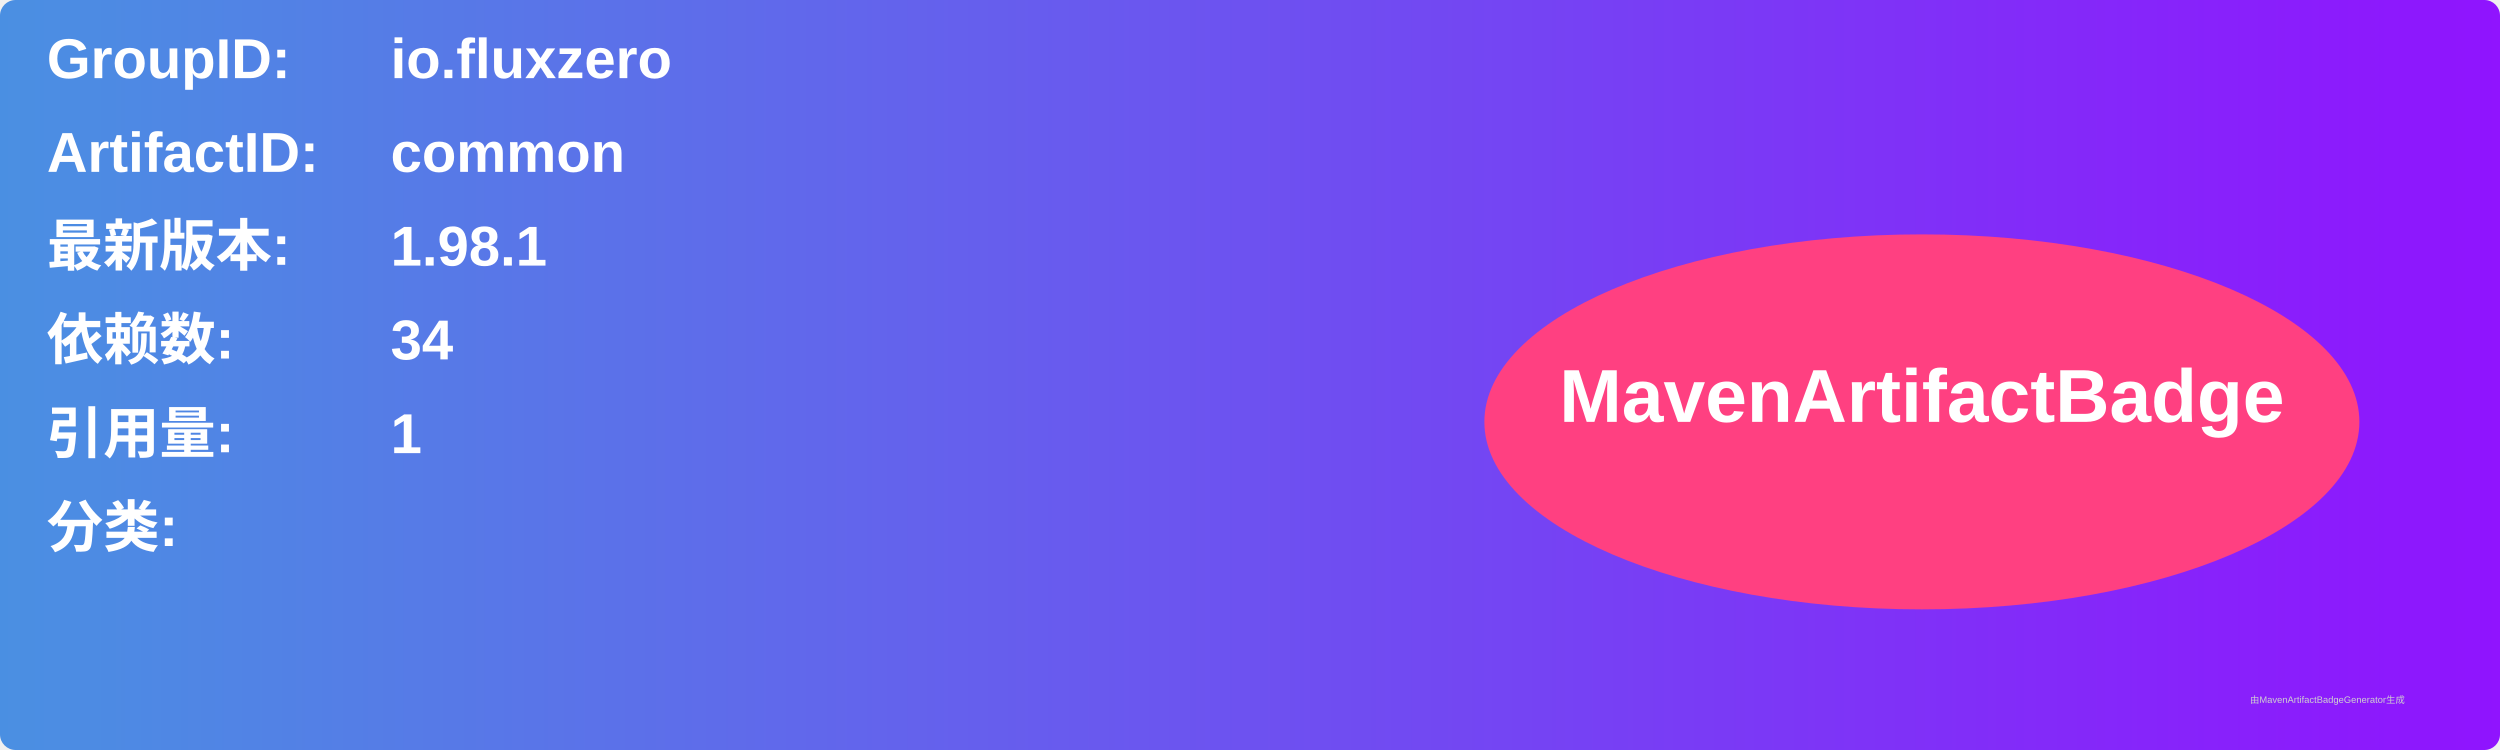
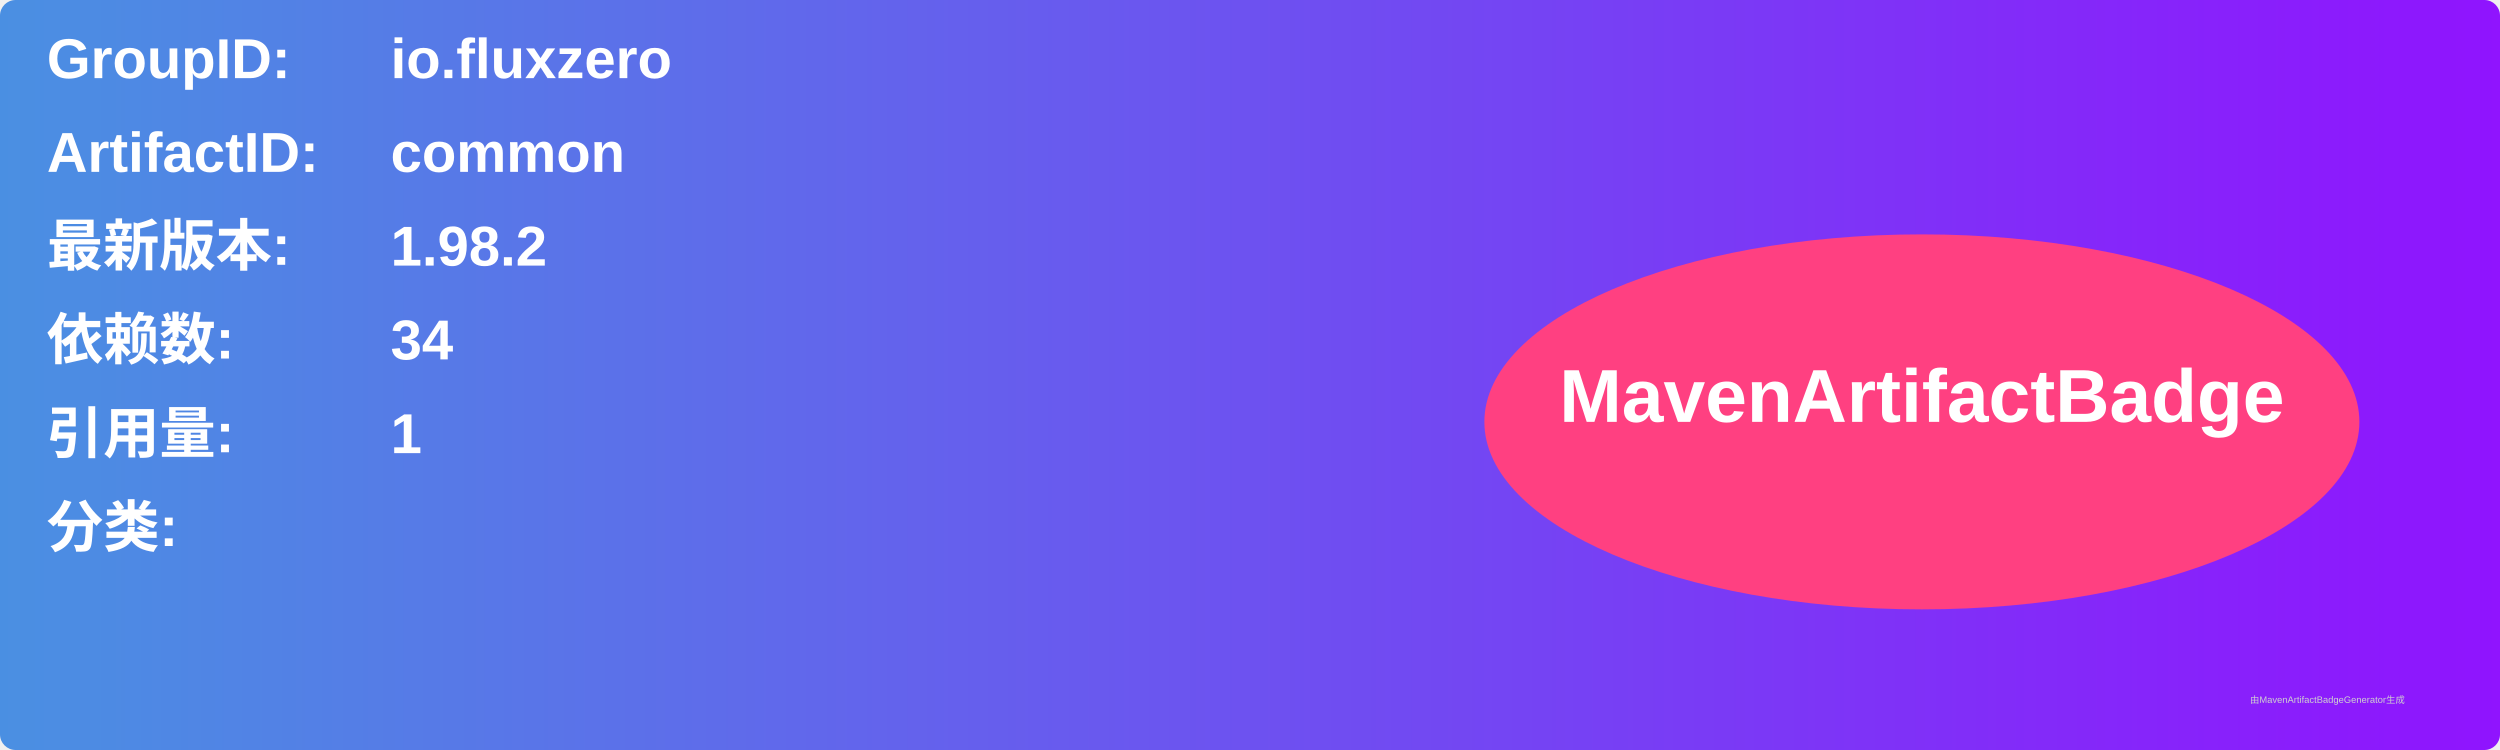
<svg xmlns="http://www.w3.org/2000/svg" width="800" height="240" viewBox="0 0 800 240">
  <linearGradient id="grad" x1="0%" y1="0%" x2="100%" y2="0%">
    <stop offset="0%" stop-color="#4a90e2" />
    <stop offset="100%" stop-color="#9013fe" />
  </linearGradient>
  <rect width="100%" height="100%" rx="5" ry="5" fill="url(#grad)" />
  <g transform="translate(15, 15)">
    <text x="0" y="10" font-family="Arial" font-size="18" fill="white" font-weight="bold" width="260">GroupID:</text>
    <text x="110" y="10" font-family="Arial" font-size="18" fill="white" font-weight="bold" width="460">io.fluxzero</text>
    <text x="0" y="40" font-family="Arial" font-size="18" fill="white" font-weight="bold" width="260">ArtifactID:</text>
    <text x="110" y="40" font-family="Arial" font-size="18" fill="white" font-weight="bold" width="460">common</text>
    <text x="0" y="70" font-family="Arial" font-size="18" fill="white" font-weight="bold">最新版本:</text>
    <text x="110" y="70" font-family="Arial" font-size="18" fill="white" font-weight="bold">
-       <tspan font-weight="bold">1.98.1</tspan>
+       <tspan font-weight="bold">1.98.2</tspan>
    </text>
    <text x="0" y="100" font-family="Arial" font-size="18" fill="white" font-weight="bold">依赖数: </text>
    <text x="110" y="100" font-family="Arial" font-size="18" fill="white">
      <tspan font-weight="bold">34</tspan>
    </text>
    <text x="0" y="130" font-family="Arial" font-size="18" fill="white" font-weight="bold">引用量: </text>
    <text x="110" y="130" font-family="Arial" font-size="18" fill="white">
      <tspan font-weight="bold">1</tspan>
    </text>
    <text x="0" y="160" font-family="Arial" font-size="18" fill="white" font-weight="bold">分类:</text>
    <text x="10" y="190" font-family="Arial" font-size="10" fill="white">
      <tspan font-weight="bold" />
    </text>
    <ellipse cx="600" cy="120" rx="140" ry="60" fill="#ff4081" />
    <text x="600" y="120" text-anchor="middle" font-family="Arial" font-size="24" fill="white" font-weight="bold">MavenArtifactBadge</text>
  </g>
  <text x="720" y="225" font-family="Arial" font-size="3" fill="#d0d0d0">由MavenArtifactBadgeGenerator生成</text>
</svg>
